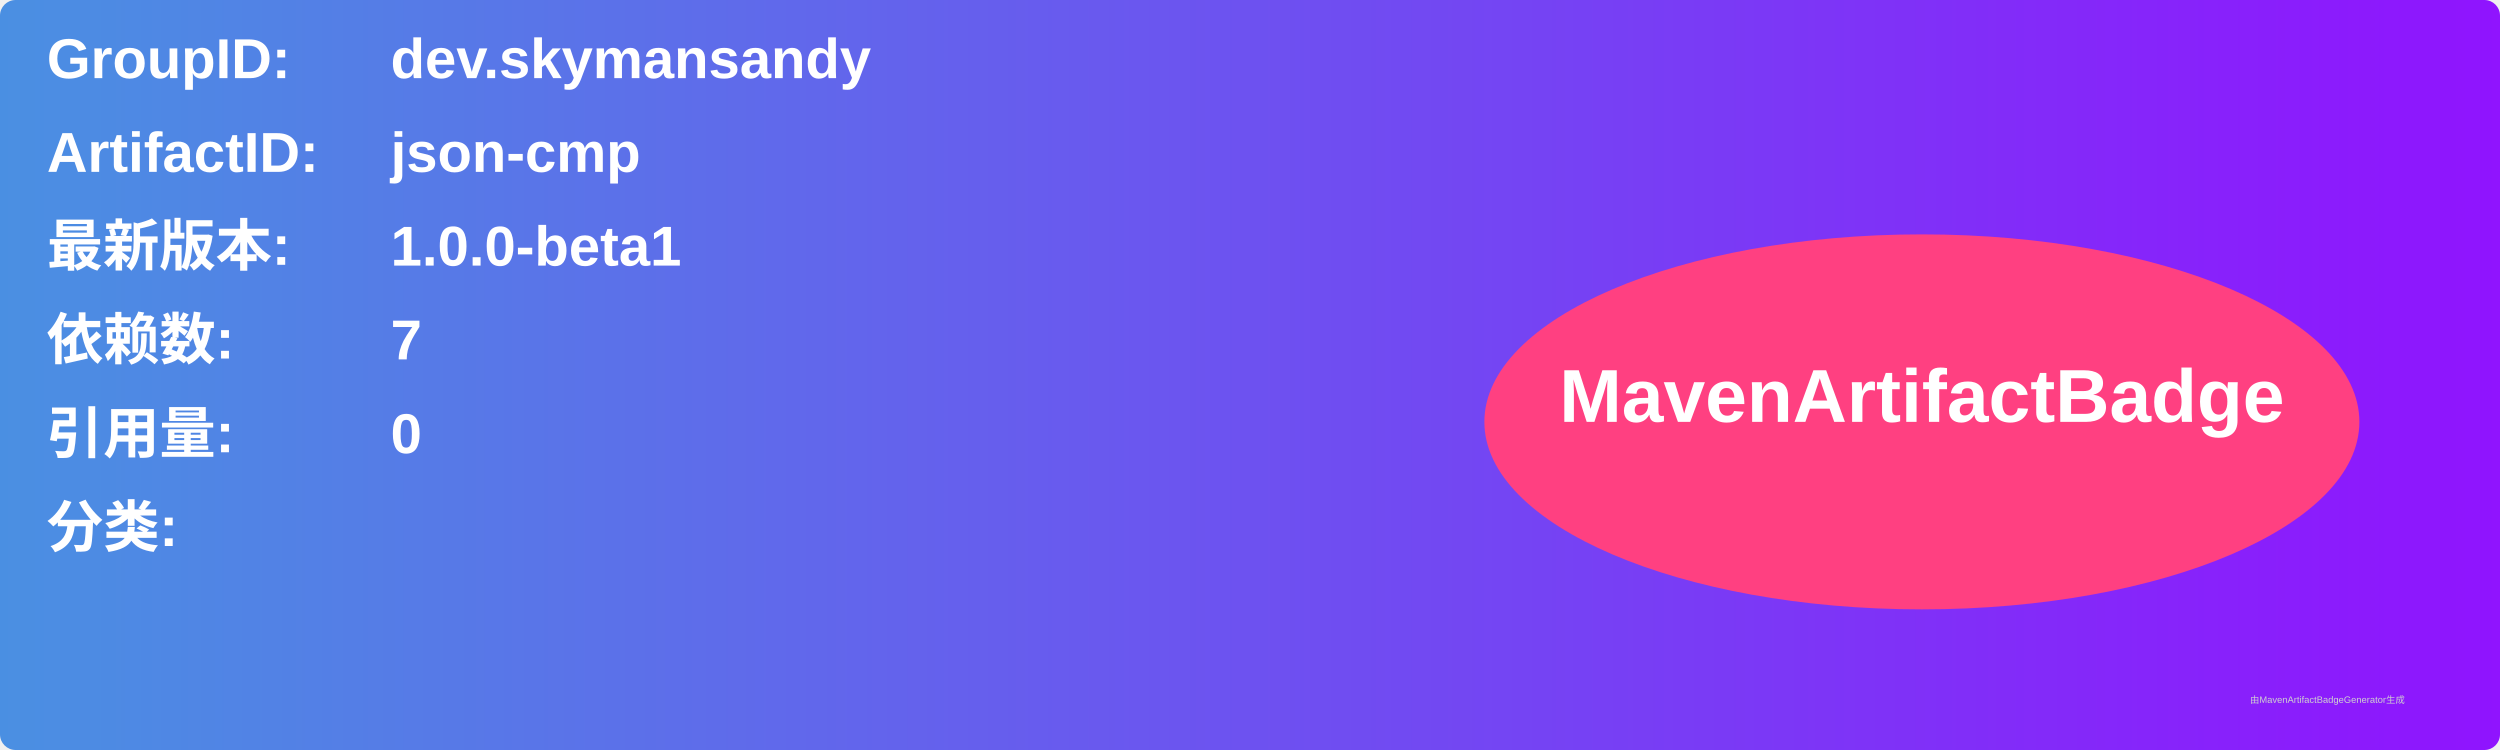
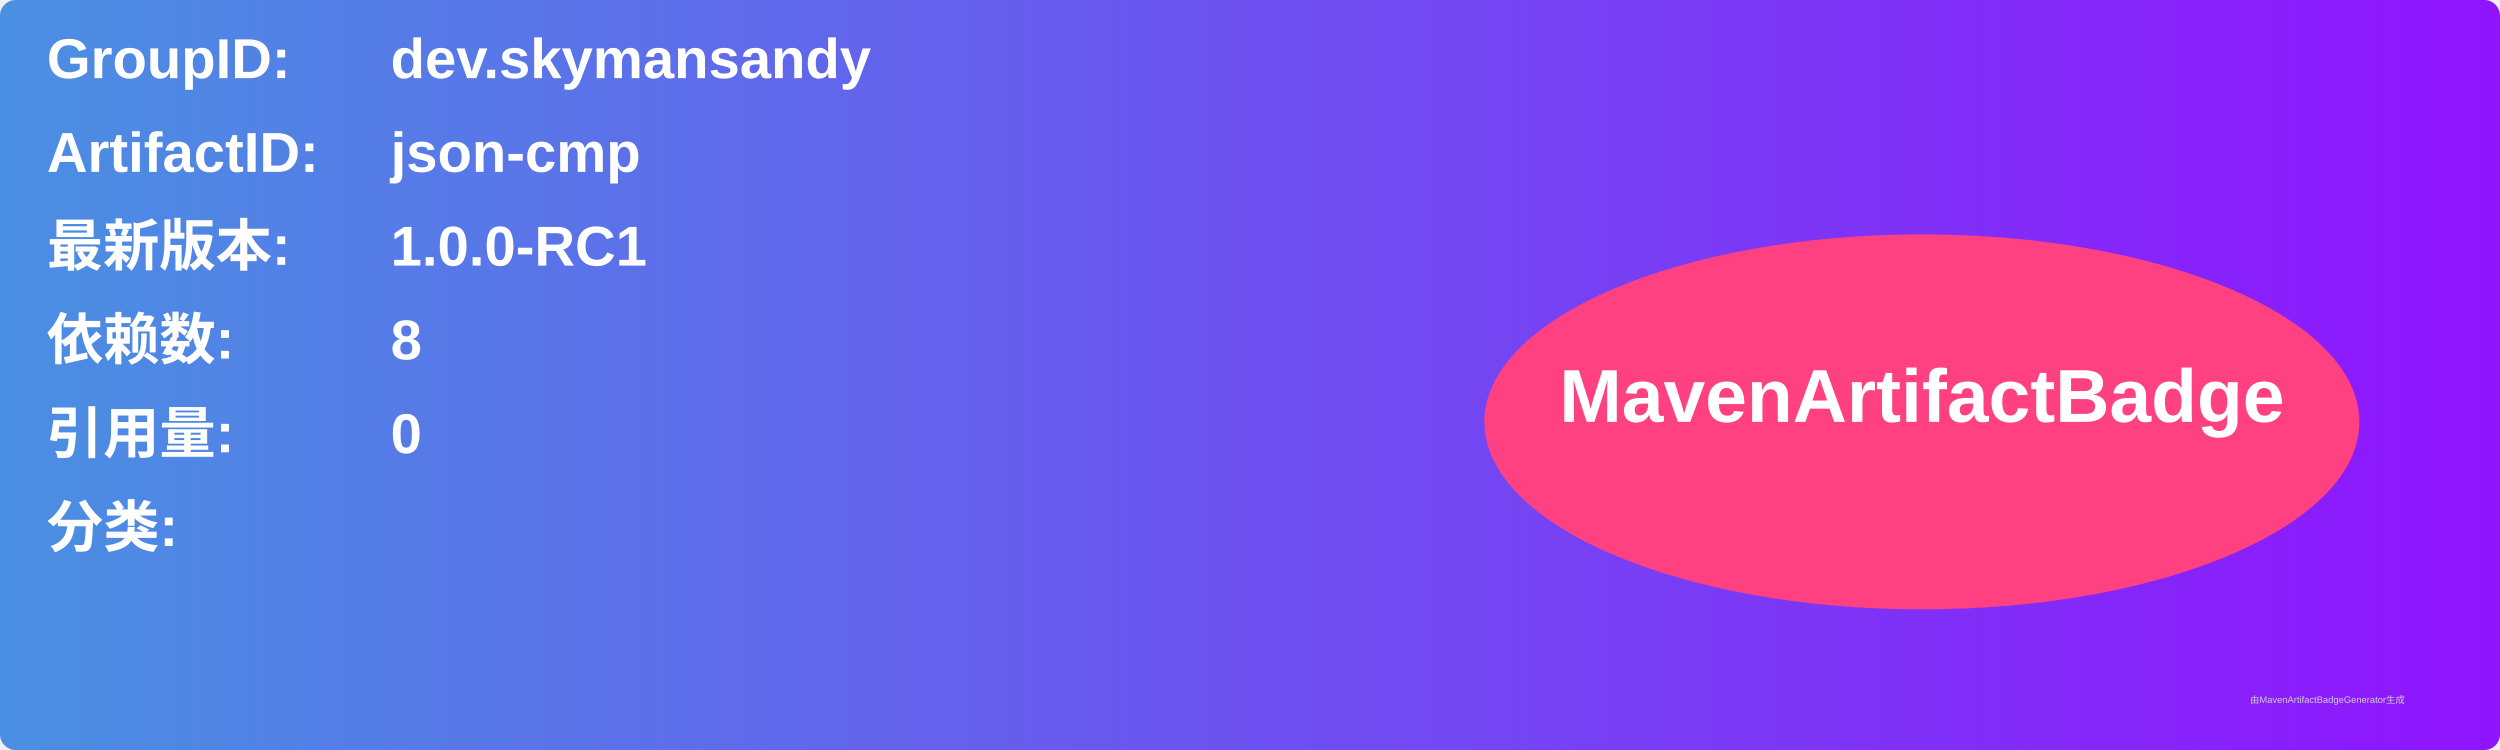
<svg xmlns="http://www.w3.org/2000/svg" width="800" height="240" viewBox="0 0 800 240">
  <linearGradient id="grad" x1="0%" y1="0%" x2="100%" y2="0%">
    <stop offset="0%" stop-color="#4a90e2" />
    <stop offset="100%" stop-color="#9013fe" />
  </linearGradient>
  <rect width="100%" height="100%" rx="5" ry="5" fill="url(#grad)" />
  <g transform="translate(15, 15)">
    <text x="0" y="10" font-family="Arial" font-size="18" fill="white" font-weight="bold" width="260">GroupID:</text>
    <text x="110" y="10" font-family="Arial" font-size="18" fill="white" font-weight="bold" width="460">dev.skymansandy</text>
    <text x="0" y="40" font-family="Arial" font-size="18" fill="white" font-weight="bold" width="260">ArtifactID:</text>
    <text x="110" y="40" font-family="Arial" font-size="18" fill="white" font-weight="bold" width="460">json-cmp</text>
    <text x="0" y="70" font-family="Arial" font-size="18" fill="white" font-weight="bold">最新版本:</text>
    <text x="110" y="70" font-family="Arial" font-size="18" fill="white" font-weight="bold">
-       <tspan font-weight="bold">1.0.0-beta1</tspan>
+       <tspan font-weight="bold">1.0.0-RC1</tspan>
    </text>
    <text x="0" y="100" font-family="Arial" font-size="18" fill="white" font-weight="bold">依赖数: </text>
    <text x="110" y="100" font-family="Arial" font-size="18" fill="white">
-       <tspan font-weight="bold">7</tspan>
+       <tspan font-weight="bold">8</tspan>
    </text>
    <text x="0" y="130" font-family="Arial" font-size="18" fill="white" font-weight="bold">引用量: </text>
    <text x="110" y="130" font-family="Arial" font-size="18" fill="white">
      <tspan font-weight="bold">0</tspan>
    </text>
    <text x="0" y="160" font-family="Arial" font-size="18" fill="white" font-weight="bold">分类:</text>
    <text x="10" y="190" font-family="Arial" font-size="10" fill="white">
      <tspan font-weight="bold" />
    </text>
    <ellipse cx="600" cy="120" rx="140" ry="60" fill="#ff4081" />
    <text x="600" y="120" text-anchor="middle" font-family="Arial" font-size="24" fill="white" font-weight="bold">MavenArtifactBadge</text>
  </g>
  <text x="720" y="225" font-family="Arial" font-size="3" fill="#d0d0d0">由MavenArtifactBadgeGenerator生成</text>
</svg>
